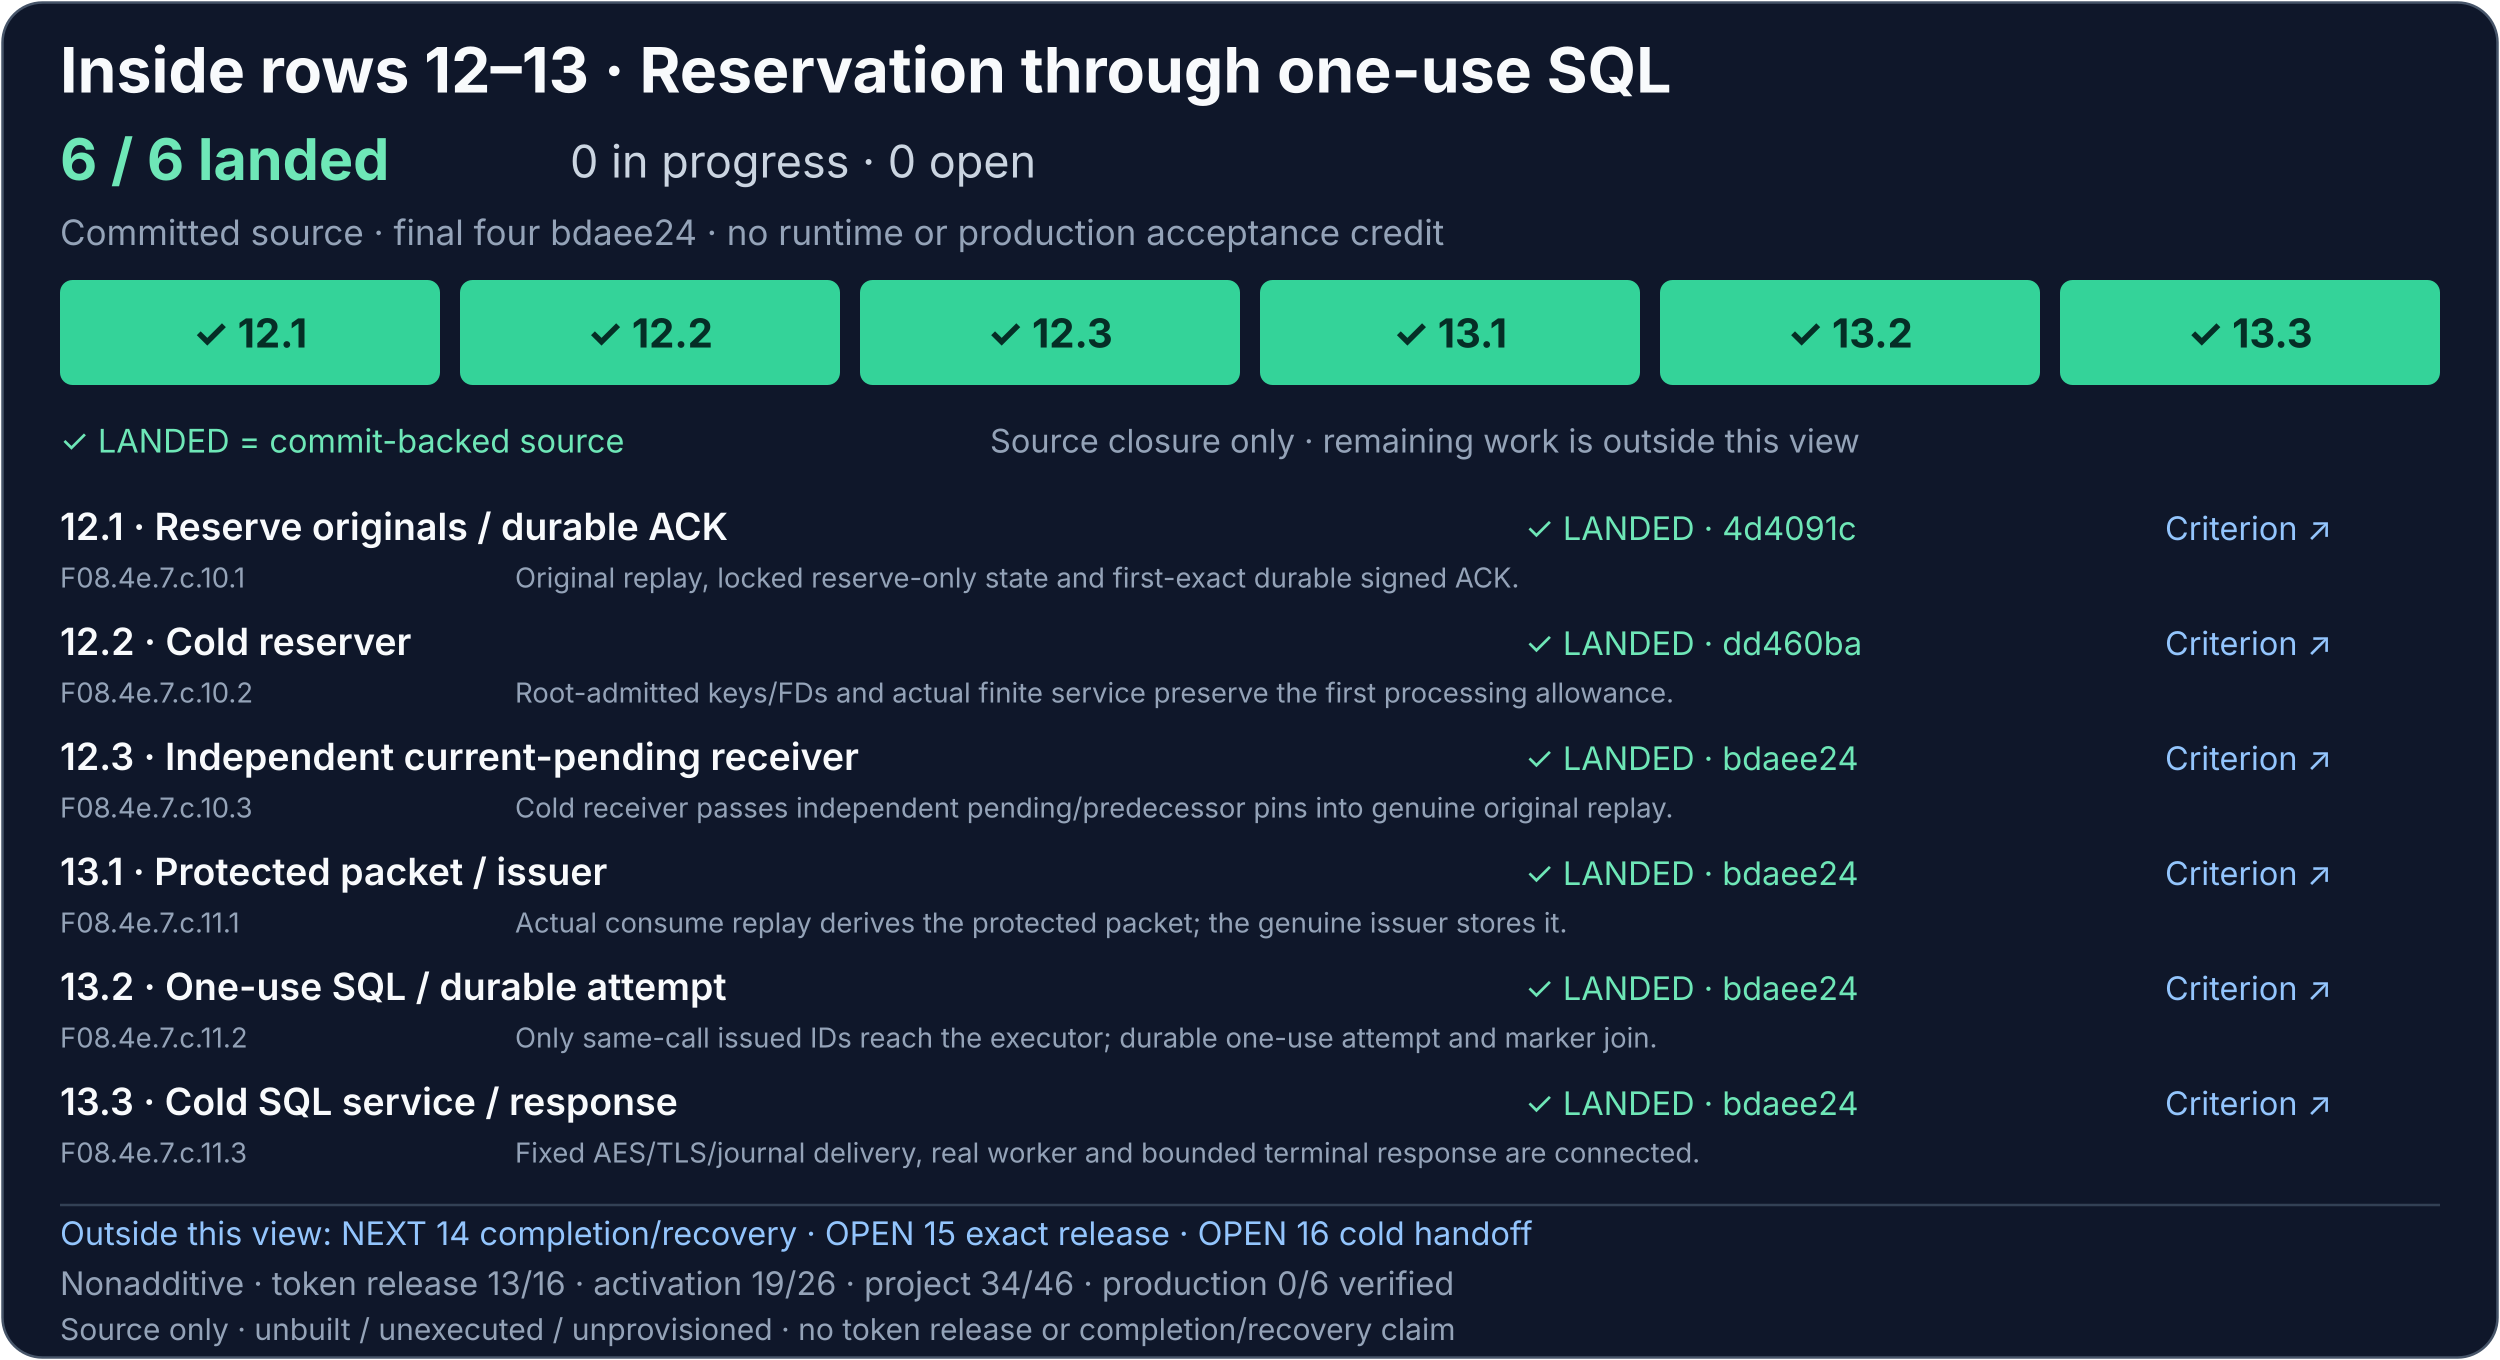
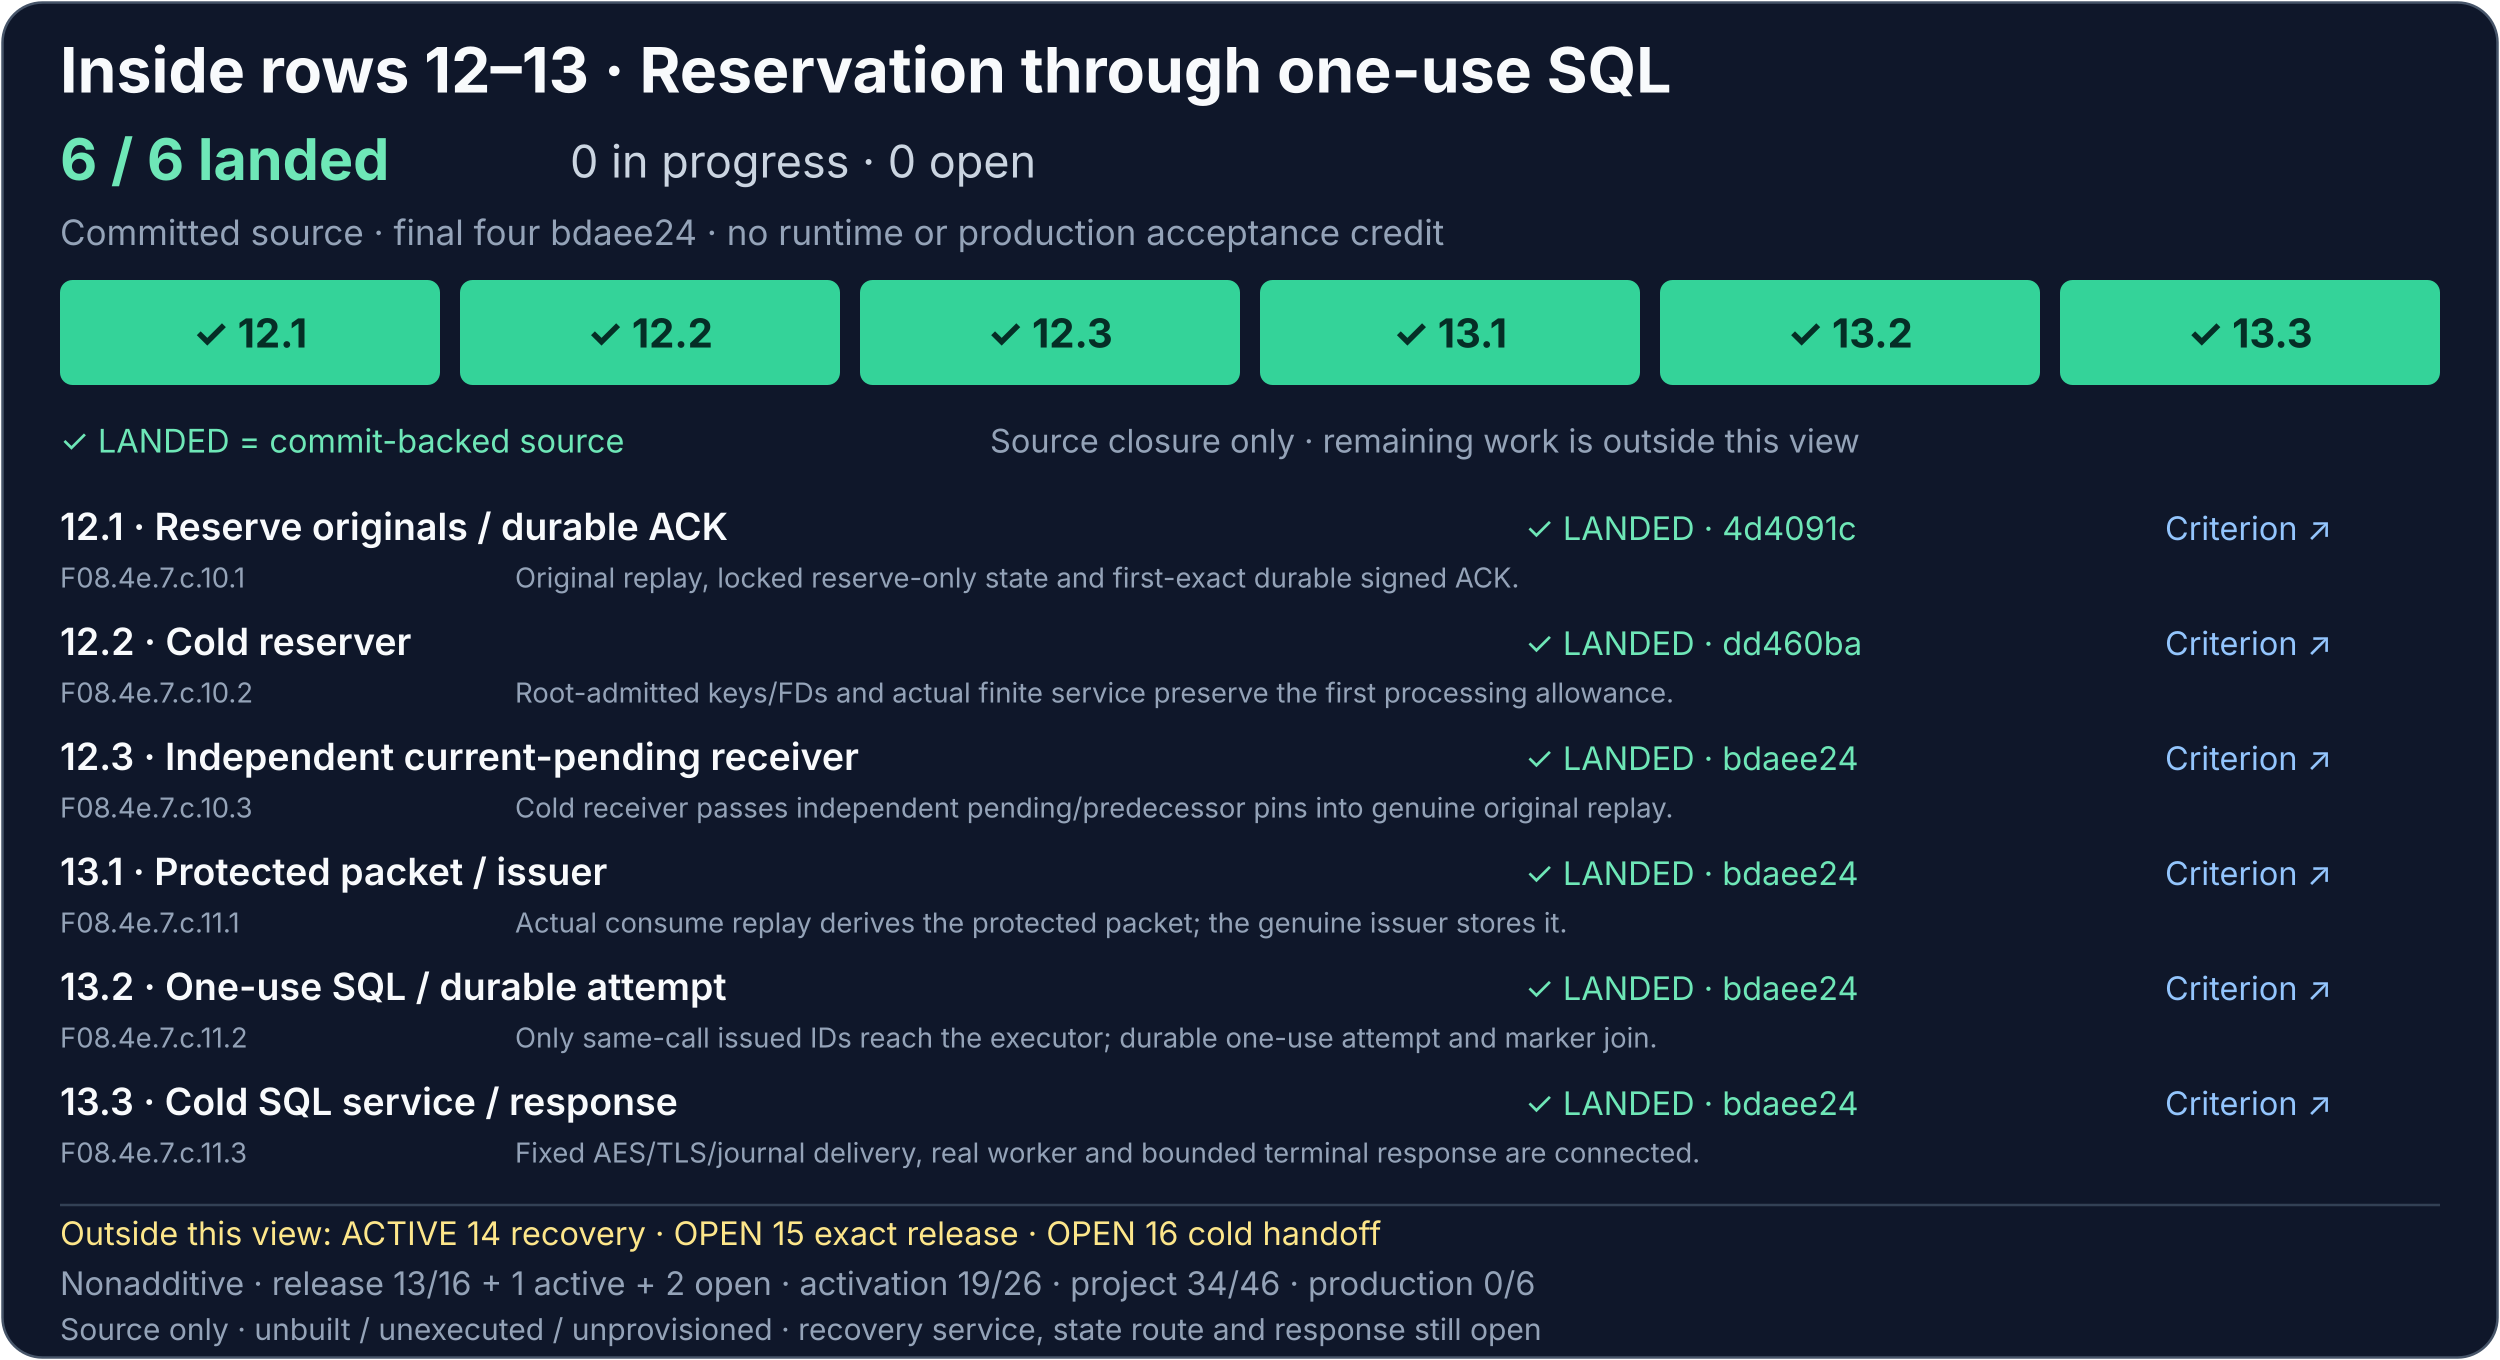
<svg xmlns="http://www.w3.org/2000/svg" width="1000" height="544" viewBox="0 0 1000 544" role="img" aria-labelledby="consume-sql-title consume-sql-description">
  <rect x="1" y="1" width="998" height="542" rx="16" fill="#0f172a" stroke="#475569" />
  <g font-family="system-ui, -apple-system, Segoe UI, sans-serif">
    <text x="24" y="37" fill="#f8fafc" font-size="25" font-weight="700">Inside rows 12–13 · Reservation through one-use SQL</text>
    <text x="24" y="72" fill="#6ee7b7" font-size="23" font-weight="700">6 / 6 landed</text>
    <text x="228" y="71" fill="#cbd5e1" font-size="18">0 in progress · 0 open</text>
    <text x="24" y="98" fill="#94a3b8" font-size="14">Committed source · final four bdaee24 · no runtime or production acceptance credit</text>
    <g font-size="16" font-weight="700" text-anchor="middle">
      <a href="../production-status.md#consume-reservation-and-sql-detail">
        <rect x="24" y="112" width="152" height="42" rx="5" fill="#34d399" />
        <text x="100" y="139" fill="#052e26">✓ 12.1</text>
      </a>
      <a href="../production-status.md#consume-reservation-and-sql-detail">
        <rect x="184" y="112" width="152" height="42" rx="5" fill="#34d399" />
        <text x="260" y="139" fill="#052e26">✓ 12.2</text>
      </a>
      <a href="../production-status.md#consume-reservation-and-sql-detail">
        <rect x="344" y="112" width="152" height="42" rx="5" fill="#34d399" />
        <text x="420" y="139" fill="#052e26">✓ 12.3</text>
      </a>
      <a href="../production-status.md#consume-reservation-and-sql-detail">
        <rect x="504" y="112" width="152" height="42" rx="5" fill="#34d399" />
        <text x="580" y="139" fill="#052e26">✓ 13.1</text>
      </a>
      <a href="../production-status.md#consume-reservation-and-sql-detail">
        <rect x="664" y="112" width="152" height="42" rx="5" fill="#34d399" />
        <text x="740" y="139" fill="#052e26">✓ 13.2</text>
      </a>
      <a href="../production-status.md#consume-reservation-and-sql-detail">
        <rect x="824" y="112" width="152" height="42" rx="5" fill="#34d399" />
        <text x="900" y="139" fill="#052e26">✓ 13.3</text>
      </a>
    </g>
    <text x="24" y="181" fill="#6ee7b7" font-size="13">✓ LANDED = commit-backed source</text>
    <text x="396" y="181" fill="#94a3b8" font-size="13">Source closure only · remaining work is outside this view</text>
    <g font-size="15" font-weight="600" fill="#f8fafc">
      <text x="24" y="216">12.1 · Reserve originals / durable ACK</text>
      <text x="24" y="262">12.2 · Cold reserver</text>
      <text x="24" y="308">12.3 · Independent current-pending receiver</text>
      <text x="24" y="354">13.1 · Protected packet / issuer</text>
      <text x="24" y="400">13.2 · One-use SQL / durable attempt</text>
      <text x="24" y="446">13.3 · Cold SQL service / response</text>
    </g>
    <g font-size="13">
      <a href="https://github.com/AndrewMohawk/serverware/commit/4d4091c72543477823ff4031bfac60e03d79b925">
        <text x="610" y="216" fill="#6ee7b7">✓ LANDED · 4d4091c</text>
      </a>
      <a href="https://github.com/AndrewMohawk/serverware/commit/dd460bae26946d2dd81af346abd7dee76d094ad5">
        <text x="610" y="262" fill="#6ee7b7">✓ LANDED · dd460ba</text>
      </a>
      <a href="https://github.com/AndrewMohawk/serverware/commit/bdaee247b937d5781c5ad0c75587eee861c9c3b0">
        <text x="610" y="308" fill="#6ee7b7">✓ LANDED · bdaee24</text>
      </a>
      <a href="https://github.com/AndrewMohawk/serverware/commit/bdaee247b937d5781c5ad0c75587eee861c9c3b0">
        <text x="610" y="354" fill="#6ee7b7">✓ LANDED · bdaee24</text>
      </a>
      <a href="https://github.com/AndrewMohawk/serverware/commit/bdaee247b937d5781c5ad0c75587eee861c9c3b0">
        <text x="610" y="400" fill="#6ee7b7">✓ LANDED · bdaee24</text>
      </a>
      <a href="https://github.com/AndrewMohawk/serverware/commit/bdaee247b937d5781c5ad0c75587eee861c9c3b0">
        <text x="610" y="446" fill="#6ee7b7">✓ LANDED · bdaee24</text>
      </a>
      <a href="../production-status.md#consume-reservation-and-sql-detail" fill="#93c5fd" text-decoration="underline">
        <text x="866" y="216">Criterion ↗</text>
        <text x="866" y="262">Criterion ↗</text>
        <text x="866" y="308">Criterion ↗</text>
        <text x="866" y="354">Criterion ↗</text>
        <text x="866" y="400">Criterion ↗</text>
        <text x="866" y="446">Criterion ↗</text>
      </a>
    </g>
    <g font-size="11" fill="#94a3b8">
      <text x="24" y="235">F08.4e.7.c.10.1</text>
      <text x="206" y="235">Original replay, locked reserve-only state and first-exact durable signed ACK.</text>
      <text x="24" y="281">F08.4e.7.c.10.2</text>
      <text x="206" y="281">Root-admitted keys/FDs and actual finite service preserve the first processing allowance.</text>
      <text x="24" y="327">F08.4e.7.c.10.3</text>
      <text x="206" y="327">Cold receiver passes independent pending/predecessor pins into genuine original replay.</text>
      <text x="24" y="373">F08.4e.7.c.11.1</text>
      <text x="206" y="373">Actual consume replay derives the protected packet; the genuine issuer stores it.</text>
      <text x="24" y="419">F08.4e.7.c.11.2</text>
      <text x="206" y="419">Only same-call issued IDs reach the executor; durable one-use attempt and marker join.</text>
      <text x="24" y="465">F08.4e.7.c.11.3</text>
      <text x="206" y="465">Fixed AES/TLS/journal delivery, real worker and bounded terminal response are connected.</text>
    </g>
    <path d="M24 482H976" stroke="#334155" />
-     <text x="24" y="498" fill="#93c5fd" font-size="13">Outside this view: NEXT 14 completion/recovery · OPEN 15 exact release · OPEN 16 cold handoff</text>
-     <text x="24" y="518" fill="#94a3b8" font-size="13">Nonadditive · token release 13/16 · activation 19/26 · project 34/46 · production 0/6 verified</text>
-     <text x="24" y="536" fill="#94a3b8" font-size="12">Source only · unbuilt / unexecuted / unprovisioned · no token release or completion/recovery claim</text>
+     <a href="../production-status.md#consume-completion-and-recovery-detail">
+       <text x="24" y="498" fill="#fde68a" font-size="13">Outside this view: ACTIVE 14 recovery · OPEN 15 exact release · OPEN 16 cold handoff</text>
+     </a>
+     <text x="24" y="518" fill="#94a3b8" font-size="13">Nonadditive · release 13/16 + 1 active + 2 open · activation 19/26 · project 34/46 · production 0/6</text>
+     <text x="24" y="536" fill="#94a3b8" font-size="12">Source only · unbuilt / unexecuted / unprovisioned · recovery service, state route and response still open</text>
  </g>
</svg>
